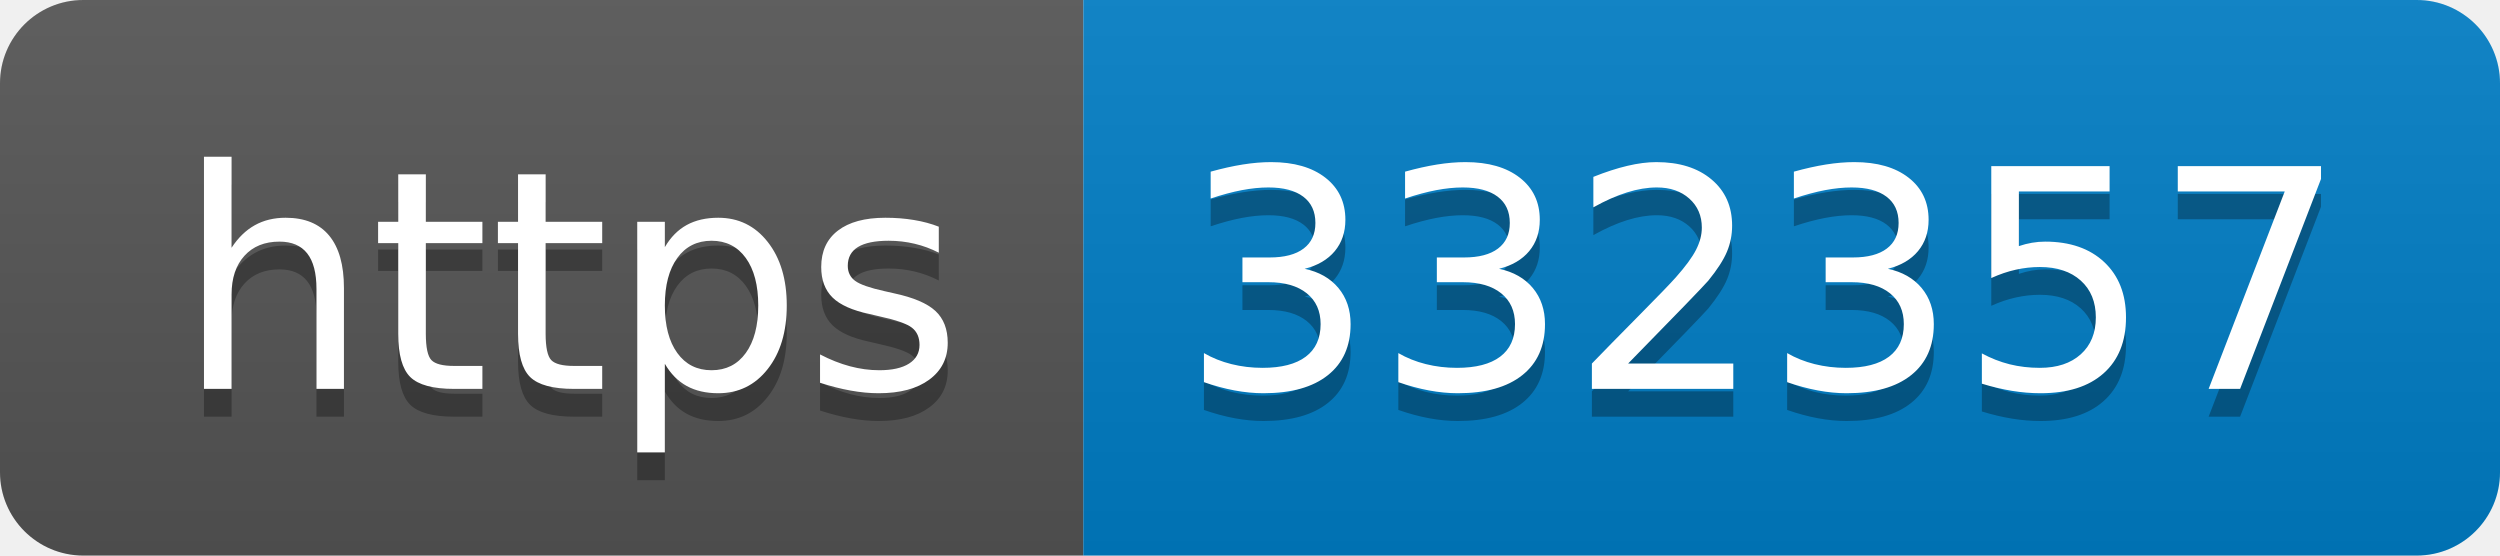
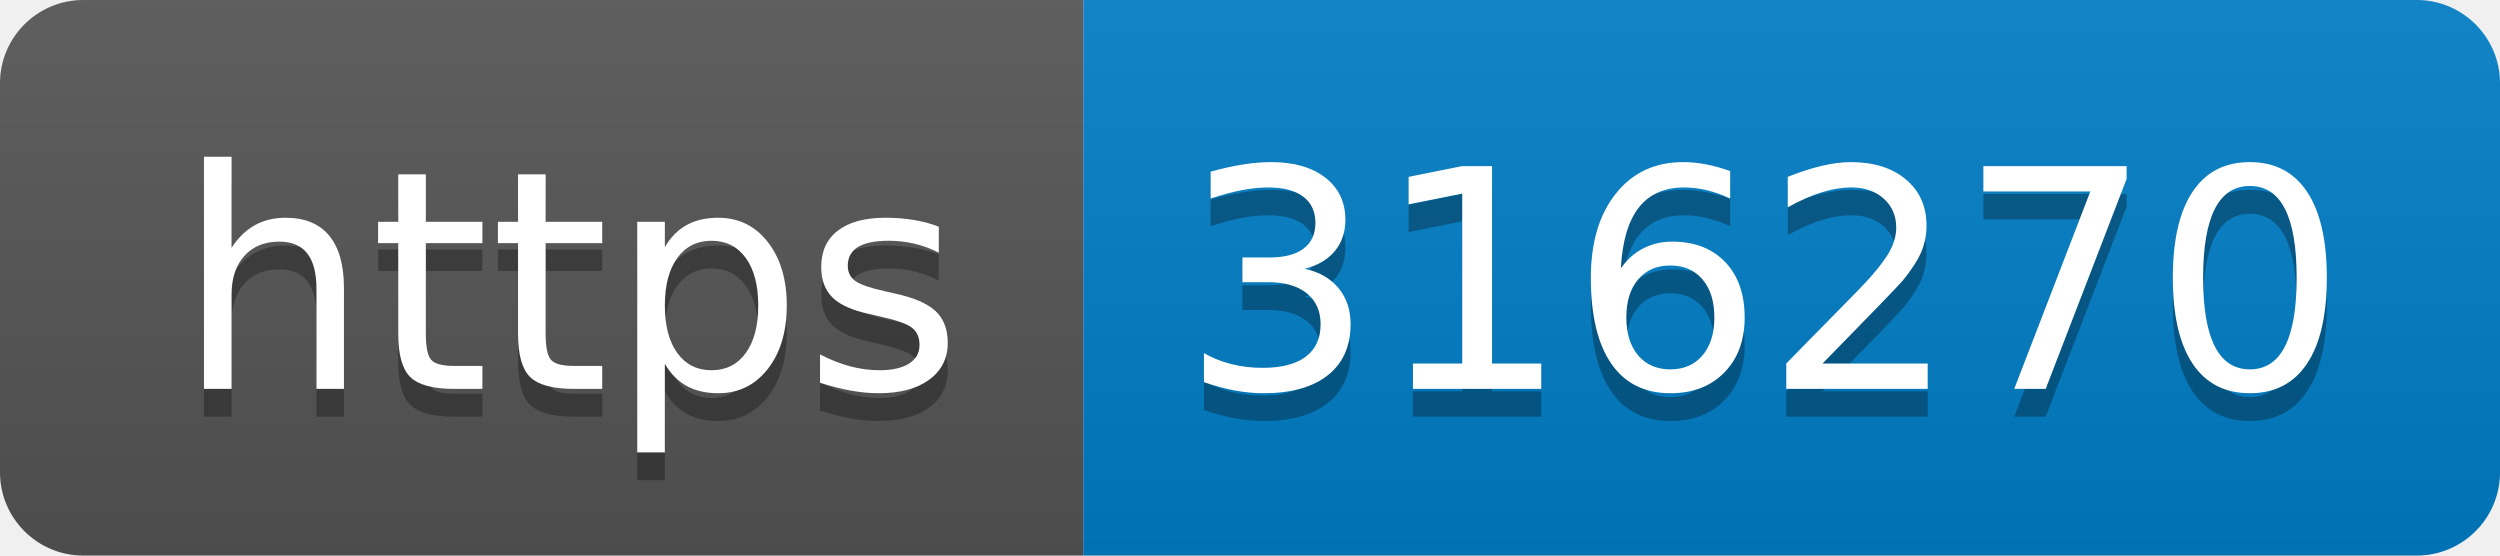
- <svg xmlns="http://www.w3.org/2000/svg" width="90" height="20" role="img" aria-label="https: 332357">
+ <svg xmlns="http://www.w3.org/2000/svg" width="90" height="20" role="img" aria-label="https: 316270">
  <linearGradient id="s" x2="0" y2="100%">
    <stop offset="0" stop-color="#bbb" stop-opacity=".1" />
    <stop offset="1" stop-opacity=".1" />
  </linearGradient>
  <clipPath id="r">
    <rect width="90" height="20" rx="3" fill="#fff" />
  </clipPath>
  <g clip-path="url(#r)">
    <rect width="39" height="20" fill="#555" />
    <rect x="39" width="51" height="20" fill="#007ec6" />
    <rect width="90" height="20" fill="url(#s)" />
  </g>
  <g fill="#fff" text-anchor="middle" font-family="Verdana,Geneva,DejaVu Sans,sans-serif" text-rendering="geometricPrecision" font-size="110">
    <text aria-hidden="true" x="205" y="150" fill="#010101" fill-opacity=".3" transform="scale(.1)" textLength="290">https</text>
    <text x="205" y="140" transform="scale(.1)" fill="#fff" textLength="290">https</text>
-     <text aria-hidden="true" x="635" y="150" fill="#010101" fill-opacity=".3" transform="scale(.1)" textLength="410">332357</text>
-     <text x="635" y="140" transform="scale(.1)" fill="#fff" textLength="410">332357</text>
+     <text aria-hidden="true" x="635" y="150" fill="#010101" fill-opacity=".3" transform="scale(.1)" textLength="410">316270</text>
+     <text x="635" y="140" transform="scale(.1)" fill="#fff" textLength="410">316270</text>
  </g>
</svg>
